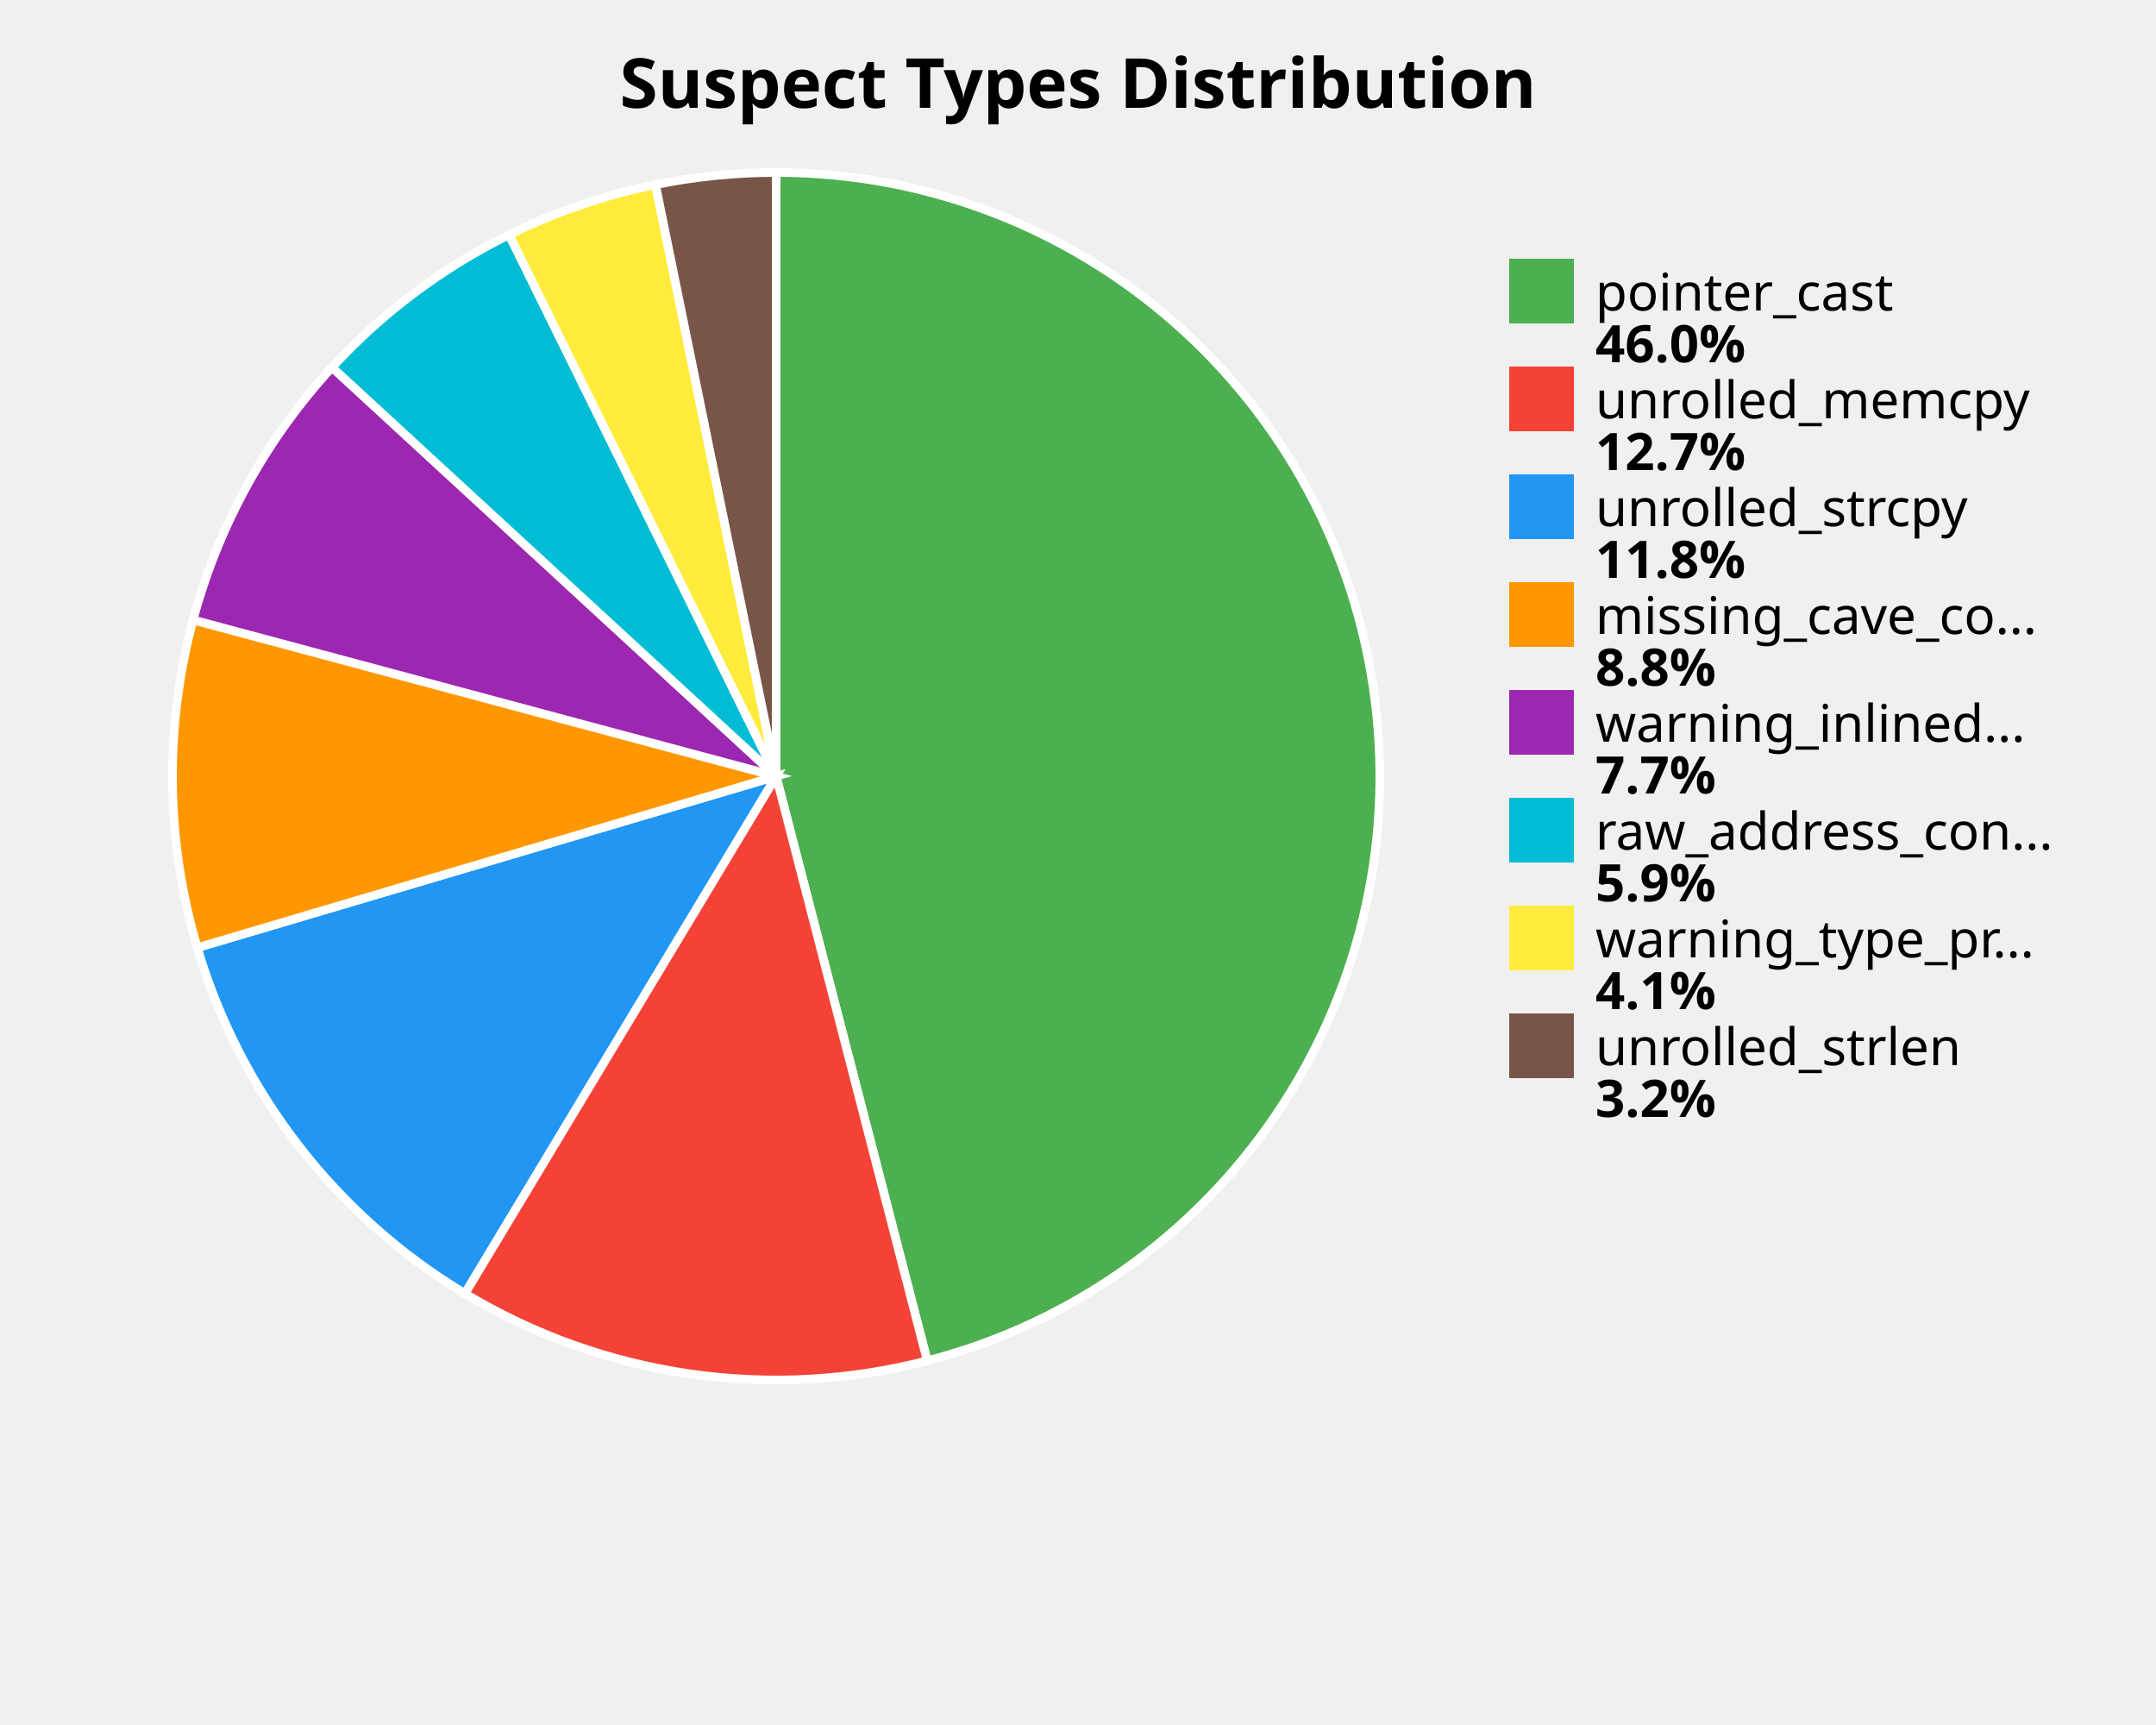
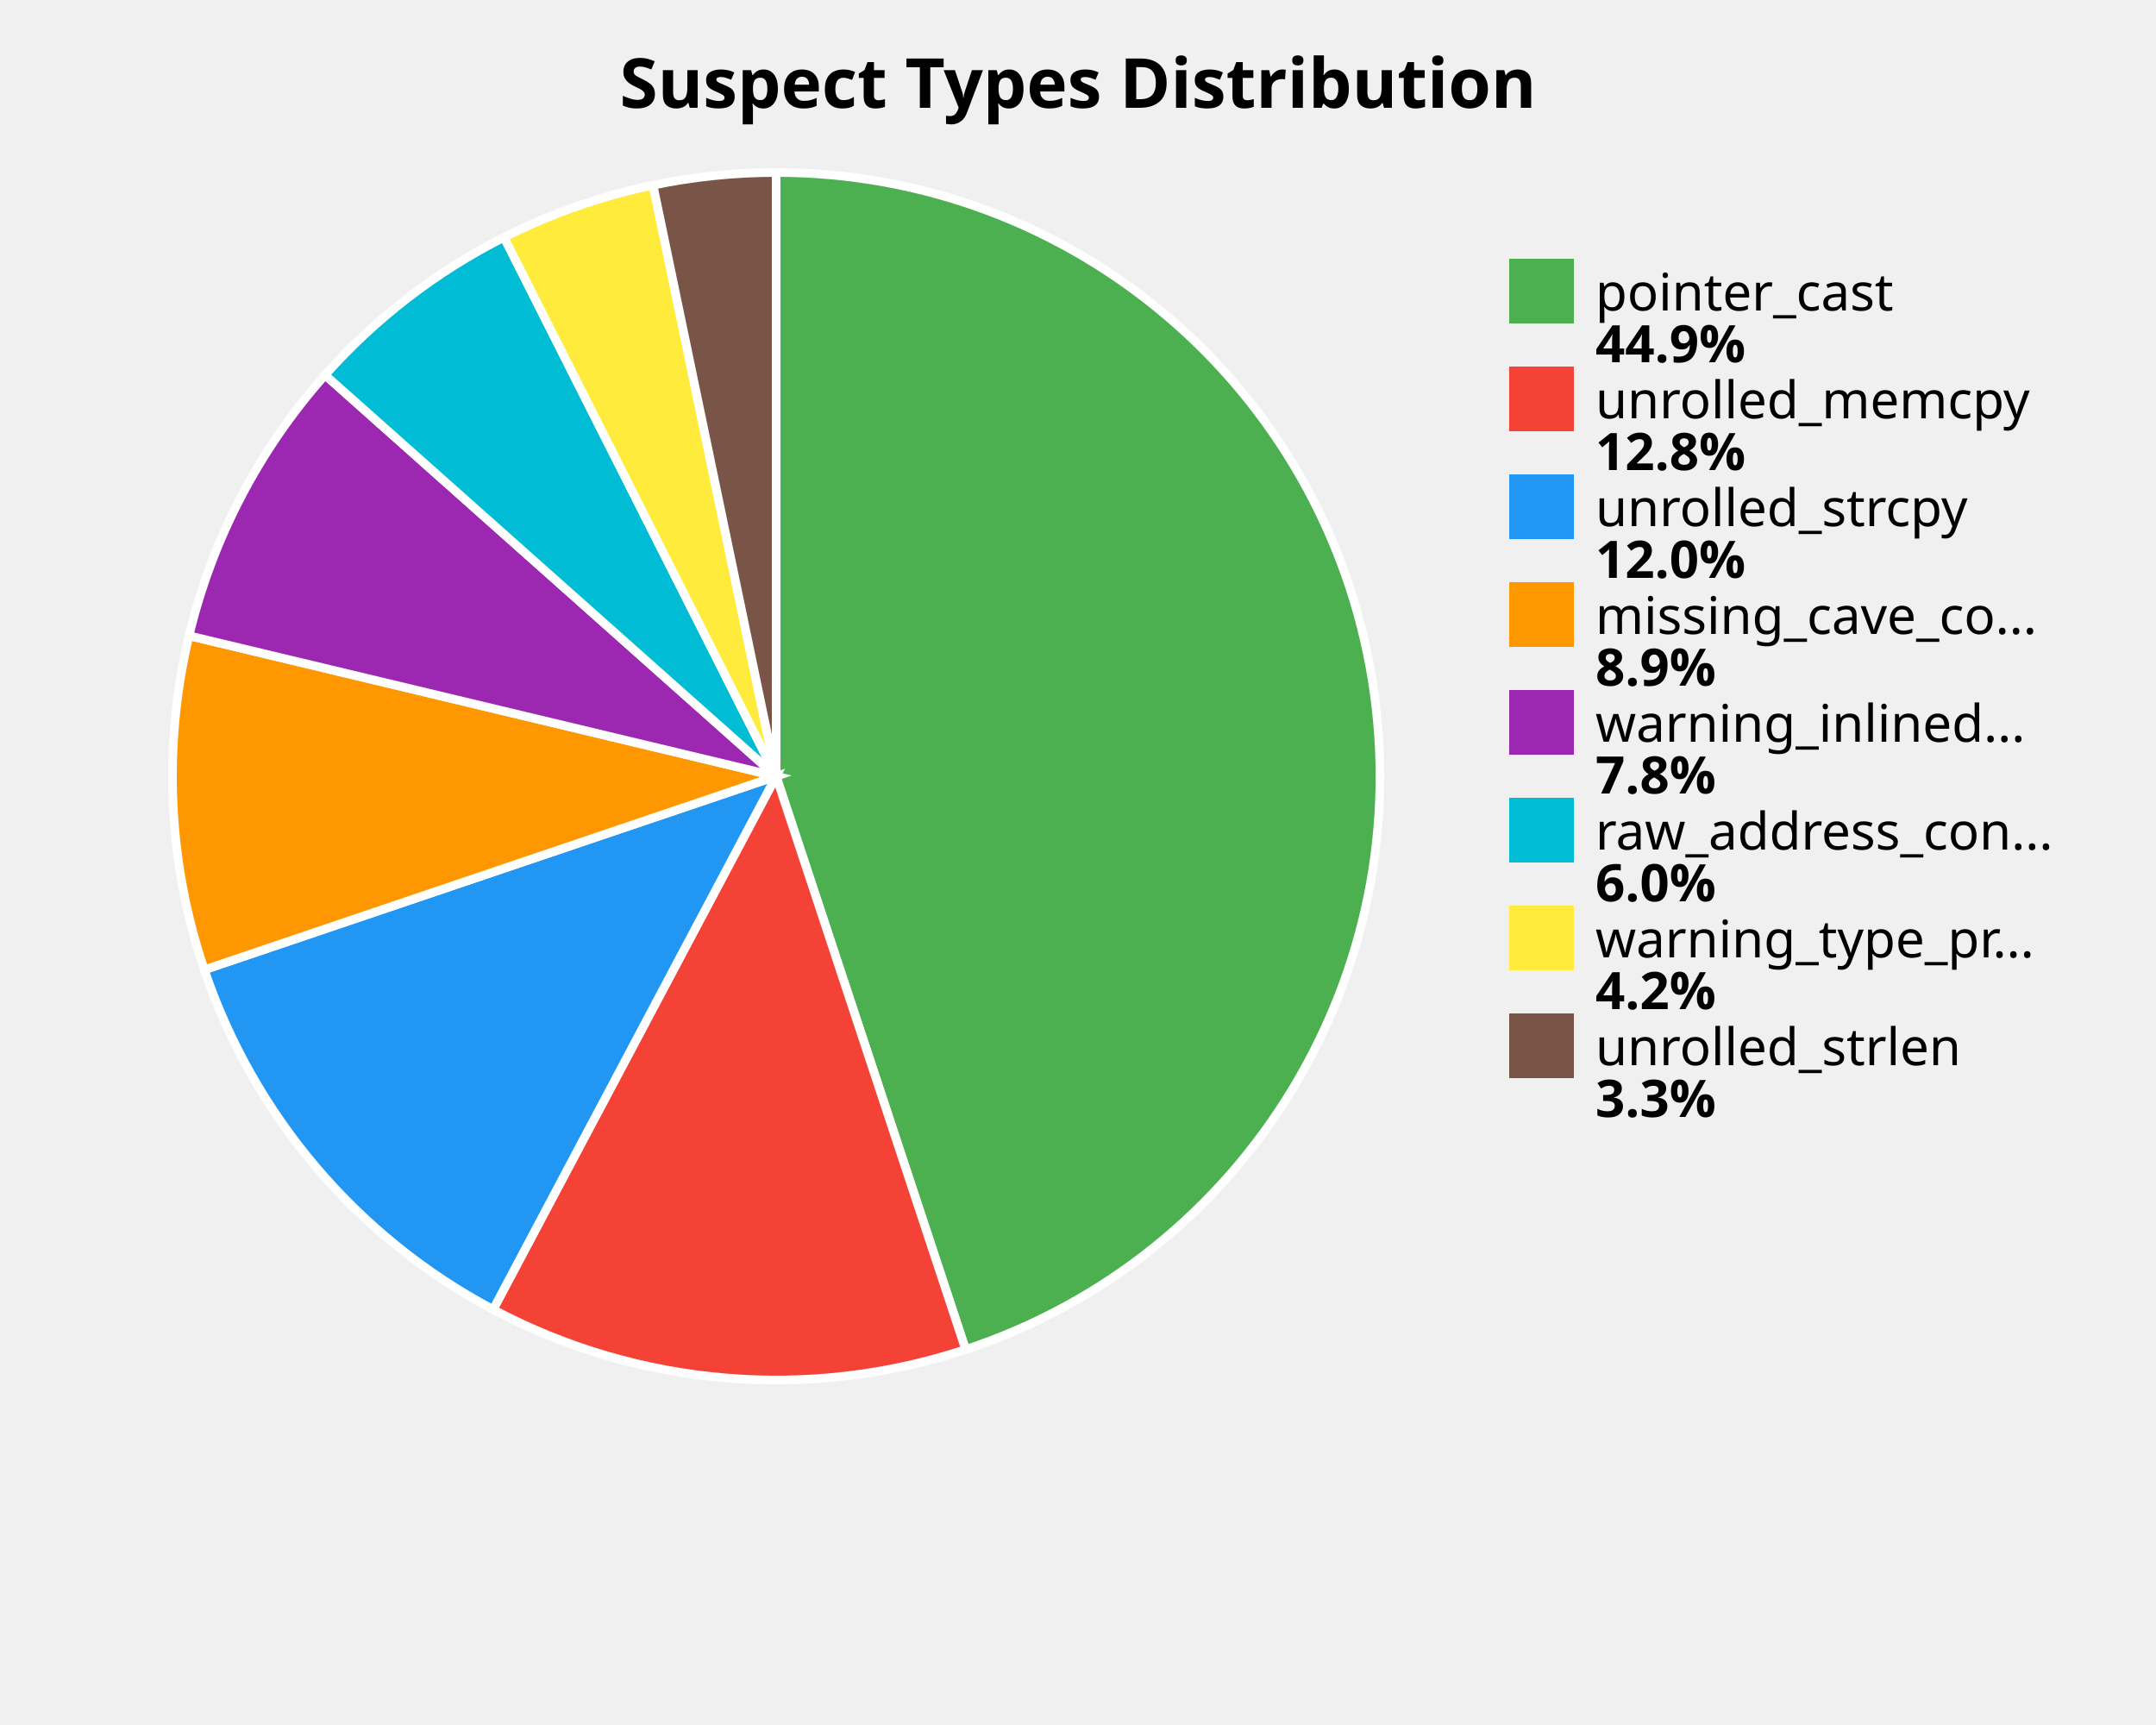
<svg xmlns="http://www.w3.org/2000/svg" width="500" height="400" viewBox="0 0 500 400">
  <style>
    .title { font: bold 16px sans-serif; }
    .label { font: 12px sans-serif; }
    .value { font: bold 12px sans-serif; }
  </style>
  <rect width="100%%" height="100%%" fill="white" />
  <text x="250" y="25" class="title" text-anchor="middle">Suspect Types Distribution</text>
-   <path d="M 180,180 L 180.00,40.00 A 140,140 0 0,1 215.04,315.54 Z" fill="#4CAF50" stroke="white" stroke-width="2" />
-   <path d="M 180,180 L 215.04,315.54 A 140,140 0 0,1 107.80,299.95 Z" fill="#F44336" stroke="white" stroke-width="2" />
-   <path d="M 180,180 L 107.80,299.95 A 140,140 0 0,1 45.76,219.75 Z" fill="#2196F3" stroke="white" stroke-width="2" />
-   <path d="M 180,180 L 45.76,219.75 A 140,140 0 0,1 44.78,143.74 Z" fill="#FF9800" stroke="white" stroke-width="2" />
-   <path d="M 180,180 L 44.78,143.74 A 140,140 0 0,1 77.00,85.18 Z" fill="#9C27B0" stroke="white" stroke-width="2" />
-   <path d="M 180,180 L 77.00,85.18 A 140,140 0 0,1 118.07,54.44 Z" fill="#00BCD4" stroke="white" stroke-width="2" />
-   <path d="M 180,180 L 118.07,54.44 A 140,140 0 0,1 152.02,42.82 Z" fill="#FFEB3B" stroke="white" stroke-width="2" />
-   <path d="M 180,180 L 152.02,42.82 A 140,140 0 0,1 180.00,40.00 Z" fill="#795548" stroke="white" stroke-width="2" />
+   <path d="M 180,180 L 180.00,40.00 A 140,140 0 0,1 223.94,312.93 Z" fill="#4CAF50" stroke="white" stroke-width="2" />
+   <path d="M 180,180 L 223.94,312.93 A 140,140 0 0,1 114.36,303.66 Z" fill="#F44336" stroke="white" stroke-width="2" />
+   <path d="M 180,180 L 114.36,303.66 A 140,140 0 0,1 47.39,224.88 Z" fill="#2196F3" stroke="white" stroke-width="2" />
+   <path d="M 180,180 L 47.39,224.88 A 140,140 0 0,1 43.84,147.42 Z" fill="#FF9800" stroke="white" stroke-width="2" />
+   <path d="M 180,180 L 43.84,147.42 A 140,140 0 0,1 75.39,86.96 Z" fill="#9C27B0" stroke="white" stroke-width="2" />
+   <path d="M 180,180 L 75.39,86.96 A 140,140 0 0,1 116.89,55.03 Z" fill="#00BCD4" stroke="white" stroke-width="2" />
+   <path d="M 180,180 L 116.89,55.03 A 140,140 0 0,1 151.45,42.94 Z" fill="#FFEB3B" stroke="white" stroke-width="2" />
+   <path d="M 180,180 L 151.45,42.94 A 140,140 0 0,1 180.00,40.00 Z" fill="#795548" stroke="white" stroke-width="2" />
  <rect x="350" y="60" width="15" height="15" fill="#4CAF50" />
  <text x="370" y="72" class="label">pointer_cast</text>
-   <text x="370" y="84" class="value">46.0%</text>
+   <text x="370" y="84" class="value">44.9%</text>
  <rect x="350" y="85" width="15" height="15" fill="#F44336" />
  <text x="370" y="97" class="label">unrolled_memcpy</text>
-   <text x="370" y="109" class="value">12.7%</text>
+   <text x="370" y="109" class="value">12.8%</text>
  <rect x="350" y="110" width="15" height="15" fill="#2196F3" />
  <text x="370" y="122" class="label">unrolled_strcpy</text>
-   <text x="370" y="134" class="value">11.8%</text>
+   <text x="370" y="134" class="value">12.0%</text>
  <rect x="350" y="135" width="15" height="15" fill="#FF9800" />
  <text x="370" y="147" class="label">missing_cave_co...</text>
-   <text x="370" y="159" class="value">8.8%</text>
+   <text x="370" y="159" class="value">8.9%</text>
  <rect x="350" y="160" width="15" height="15" fill="#9C27B0" />
  <text x="370" y="172" class="label">warning_inlined...</text>
-   <text x="370" y="184" class="value">7.7%</text>
+   <text x="370" y="184" class="value">7.8%</text>
  <rect x="350" y="185" width="15" height="15" fill="#00BCD4" />
  <text x="370" y="197" class="label">raw_address_con...</text>
-   <text x="370" y="209" class="value">5.9%</text>
+   <text x="370" y="209" class="value">6.0%</text>
  <rect x="350" y="210" width="15" height="15" fill="#FFEB3B" />
  <text x="370" y="222" class="label">warning_type_pr...</text>
-   <text x="370" y="234" class="value">4.1%</text>
+   <text x="370" y="234" class="value">4.2%</text>
  <rect x="350" y="235" width="15" height="15" fill="#795548" />
  <text x="370" y="247" class="label">unrolled_strlen</text>
-   <text x="370" y="259" class="value">3.2%</text>
+   <text x="370" y="259" class="value">3.3%</text>
</svg>
